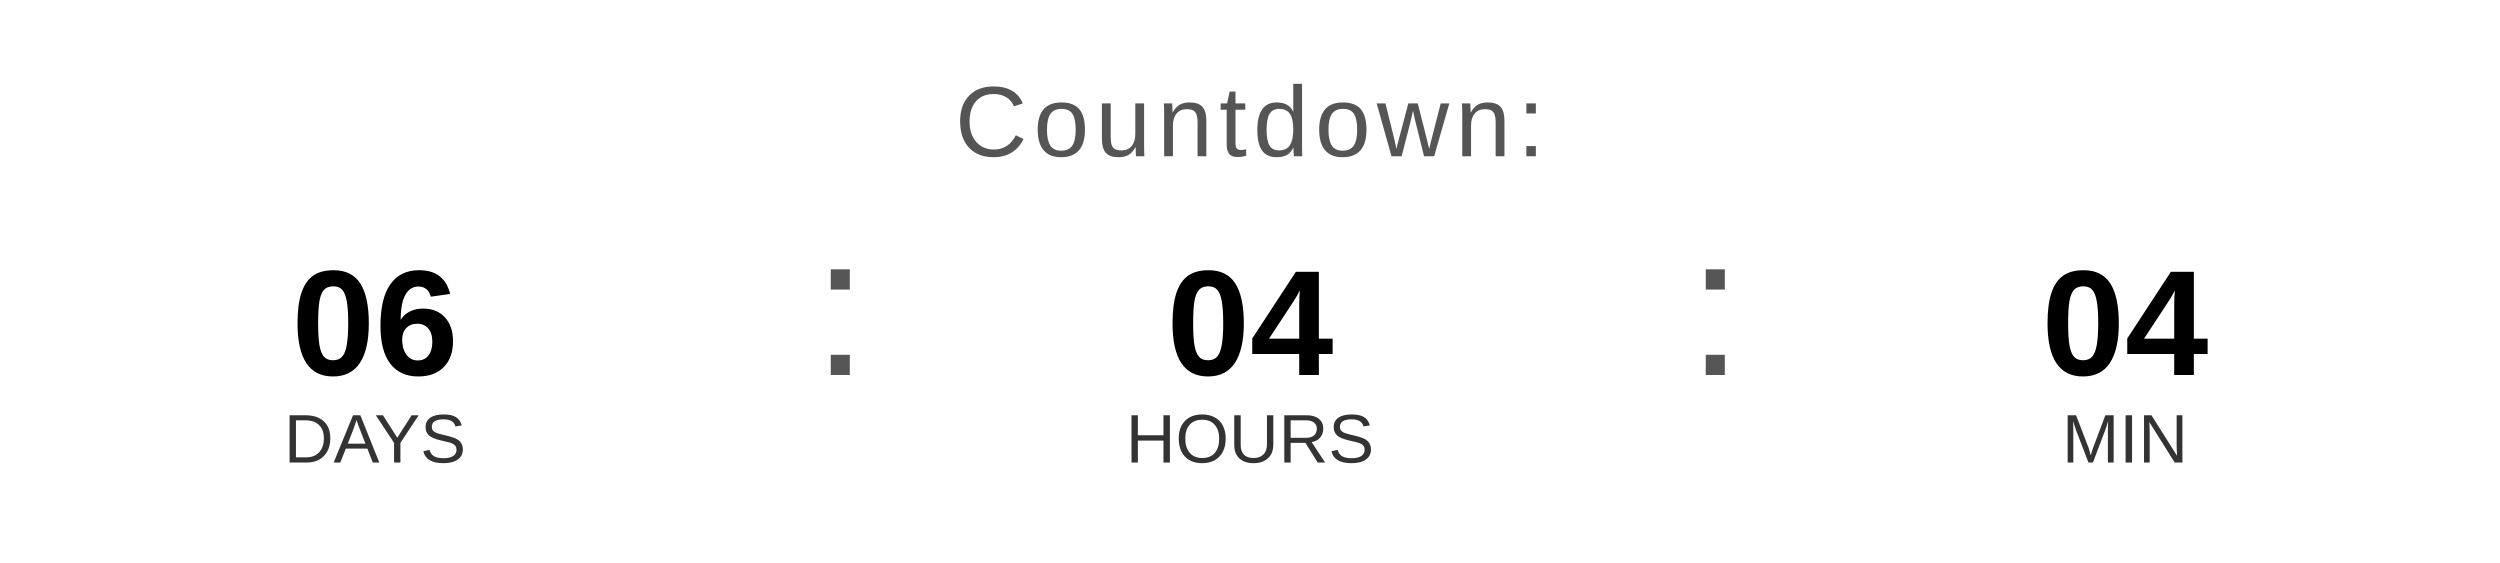
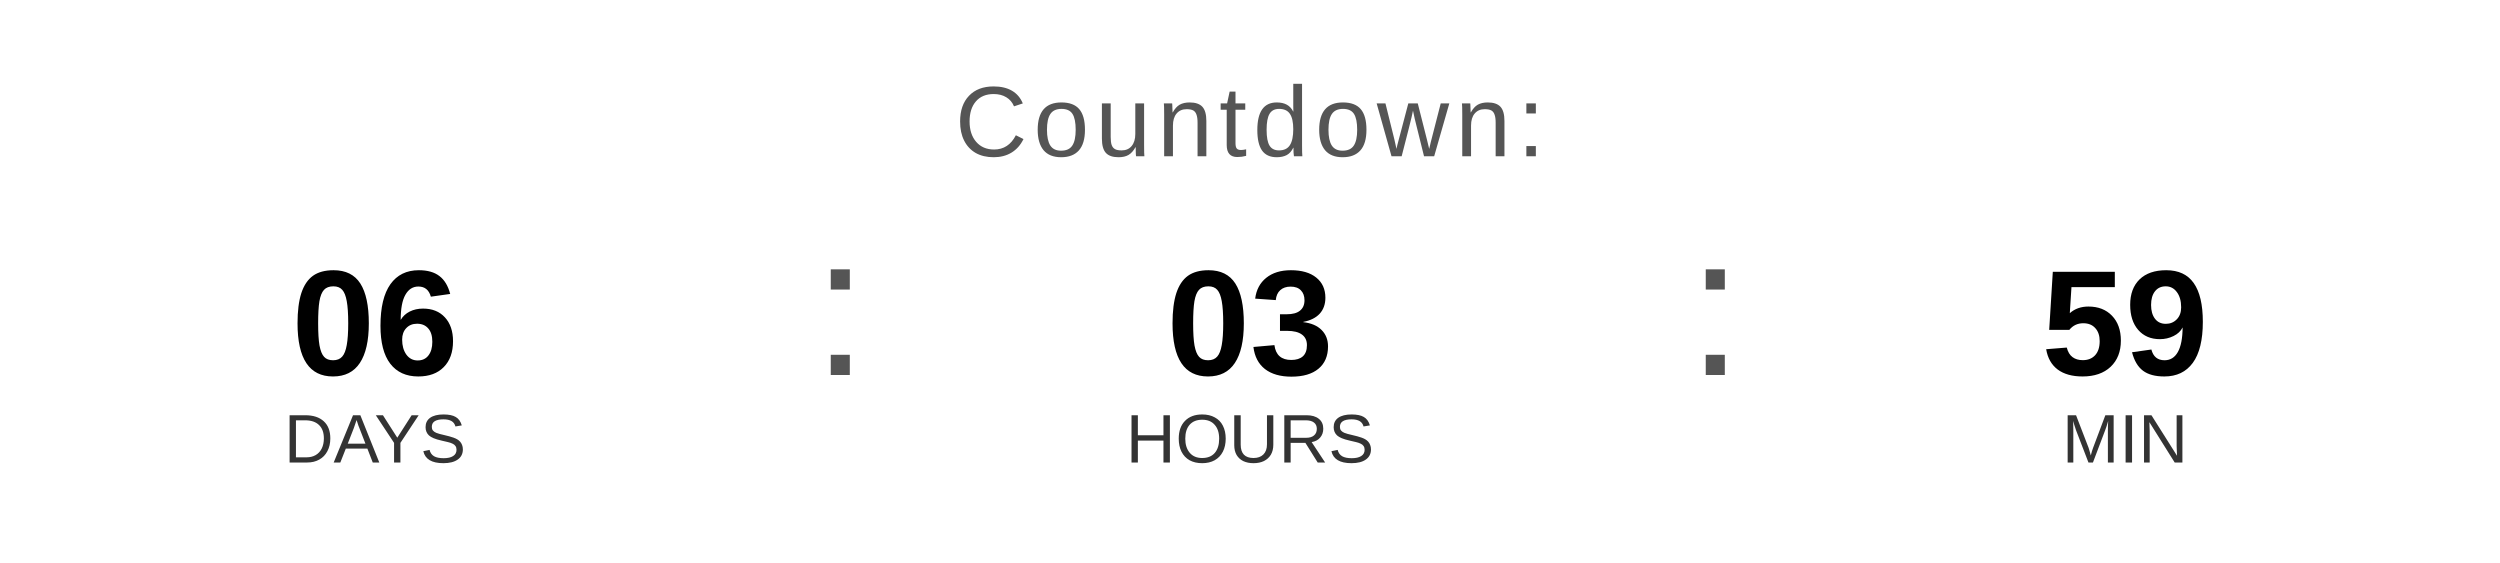
<svg xmlns="http://www.w3.org/2000/svg" width="400" height="90" viewBox="0 0 400 90">
  <text x="200" y="25" font-family="Arial, Helvetica, sans-serif" font-size="16" fill="#555555" text-anchor="middle" letter-spacing="1">
    Countdown:
  </text>
  <text x="60" y="60" font-family="Arial, Helvetica, sans-serif" font-size="24" font-weight="bold" fill="#000000" text-anchor="middle">06</text>
  <text x="60" y="74" font-family="Arial, Helvetica, sans-serif" font-size="11" fill="#333333" text-anchor="middle">DAYS</text>
  <text x="130" y="60" font-family="Arial, sans-serif" font-size="32" fill="#555555">:</text>
-   <text x="200" y="60" font-family="Arial, Helvetica, sans-serif" font-size="24" font-weight="bold" fill="#000000" text-anchor="middle">04</text>
+   <text x="200" y="60" font-family="Arial, Helvetica, sans-serif" font-size="24" font-weight="bold" fill="#000000" text-anchor="middle">03</text>
  <text x="200" y="74" font-family="Arial, Helvetica, sans-serif" font-size="11" fill="#333333" text-anchor="middle">HOURS</text>
  <text x="270" y="60" font-family="Arial, sans-serif" font-size="32" fill="#555555">:</text>
-   <text x="340" y="60" font-family="Arial, Helvetica, sans-serif" font-size="24" font-weight="bold" fill="#000000" text-anchor="middle">04</text>
+   <text x="340" y="60" font-family="Arial, Helvetica, sans-serif" font-size="24" font-weight="bold" fill="#000000" text-anchor="middle">59</text>
  <text x="340" y="74" font-family="Arial, Helvetica, sans-serif" font-size="11" fill="#333333" text-anchor="middle">MIN</text>
</svg>
